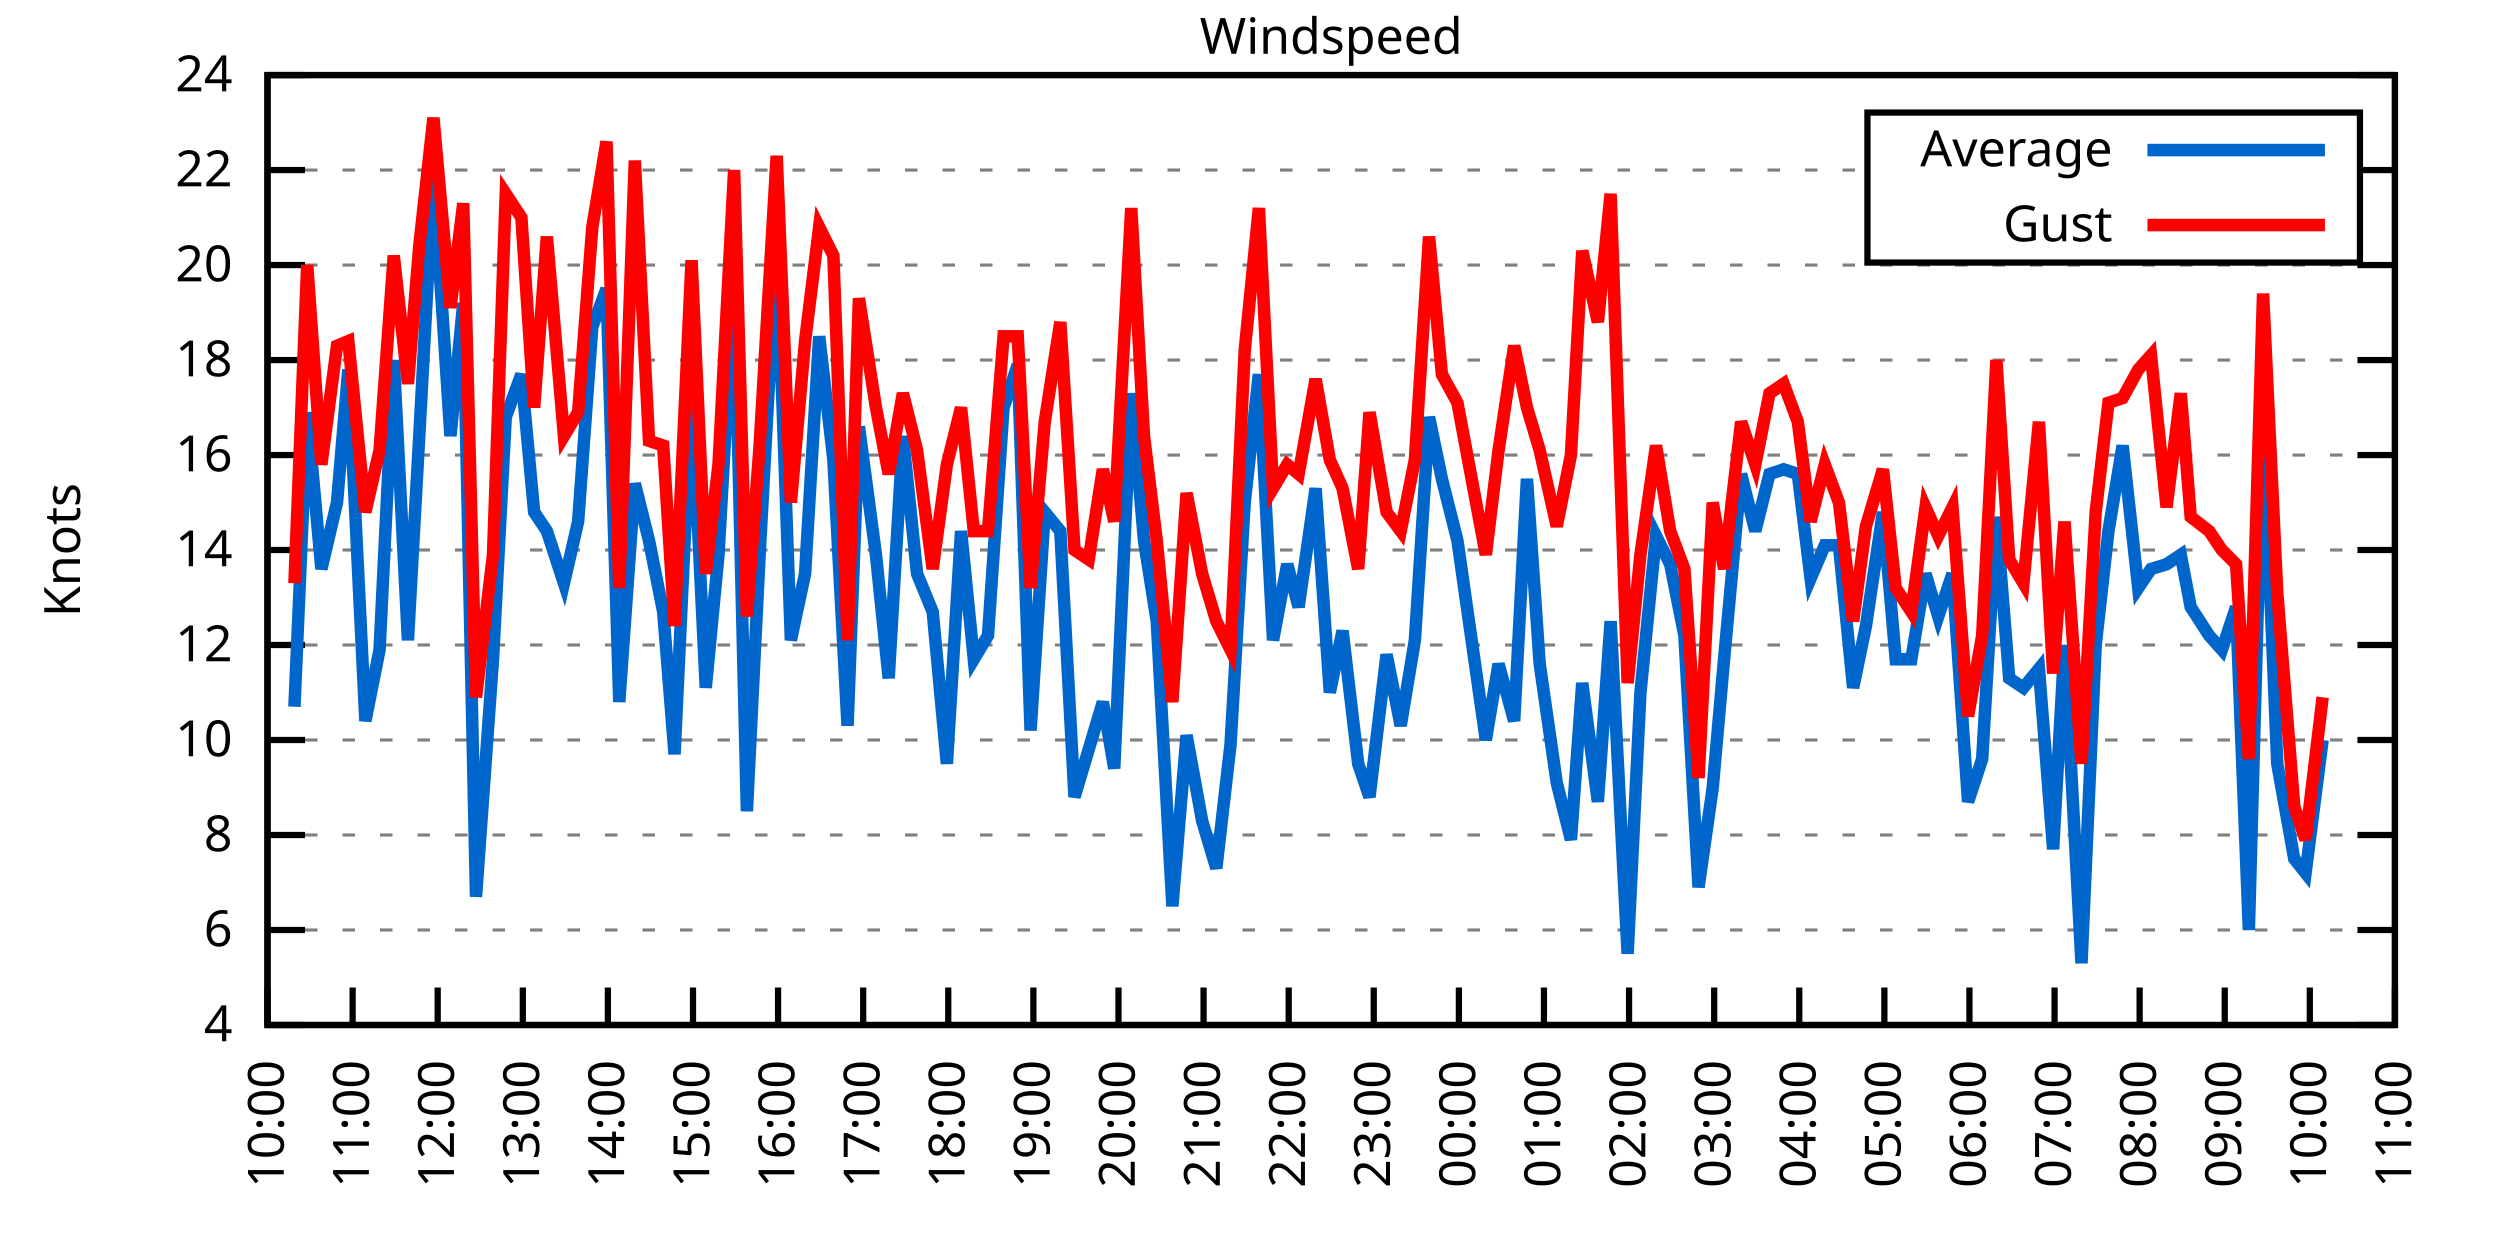
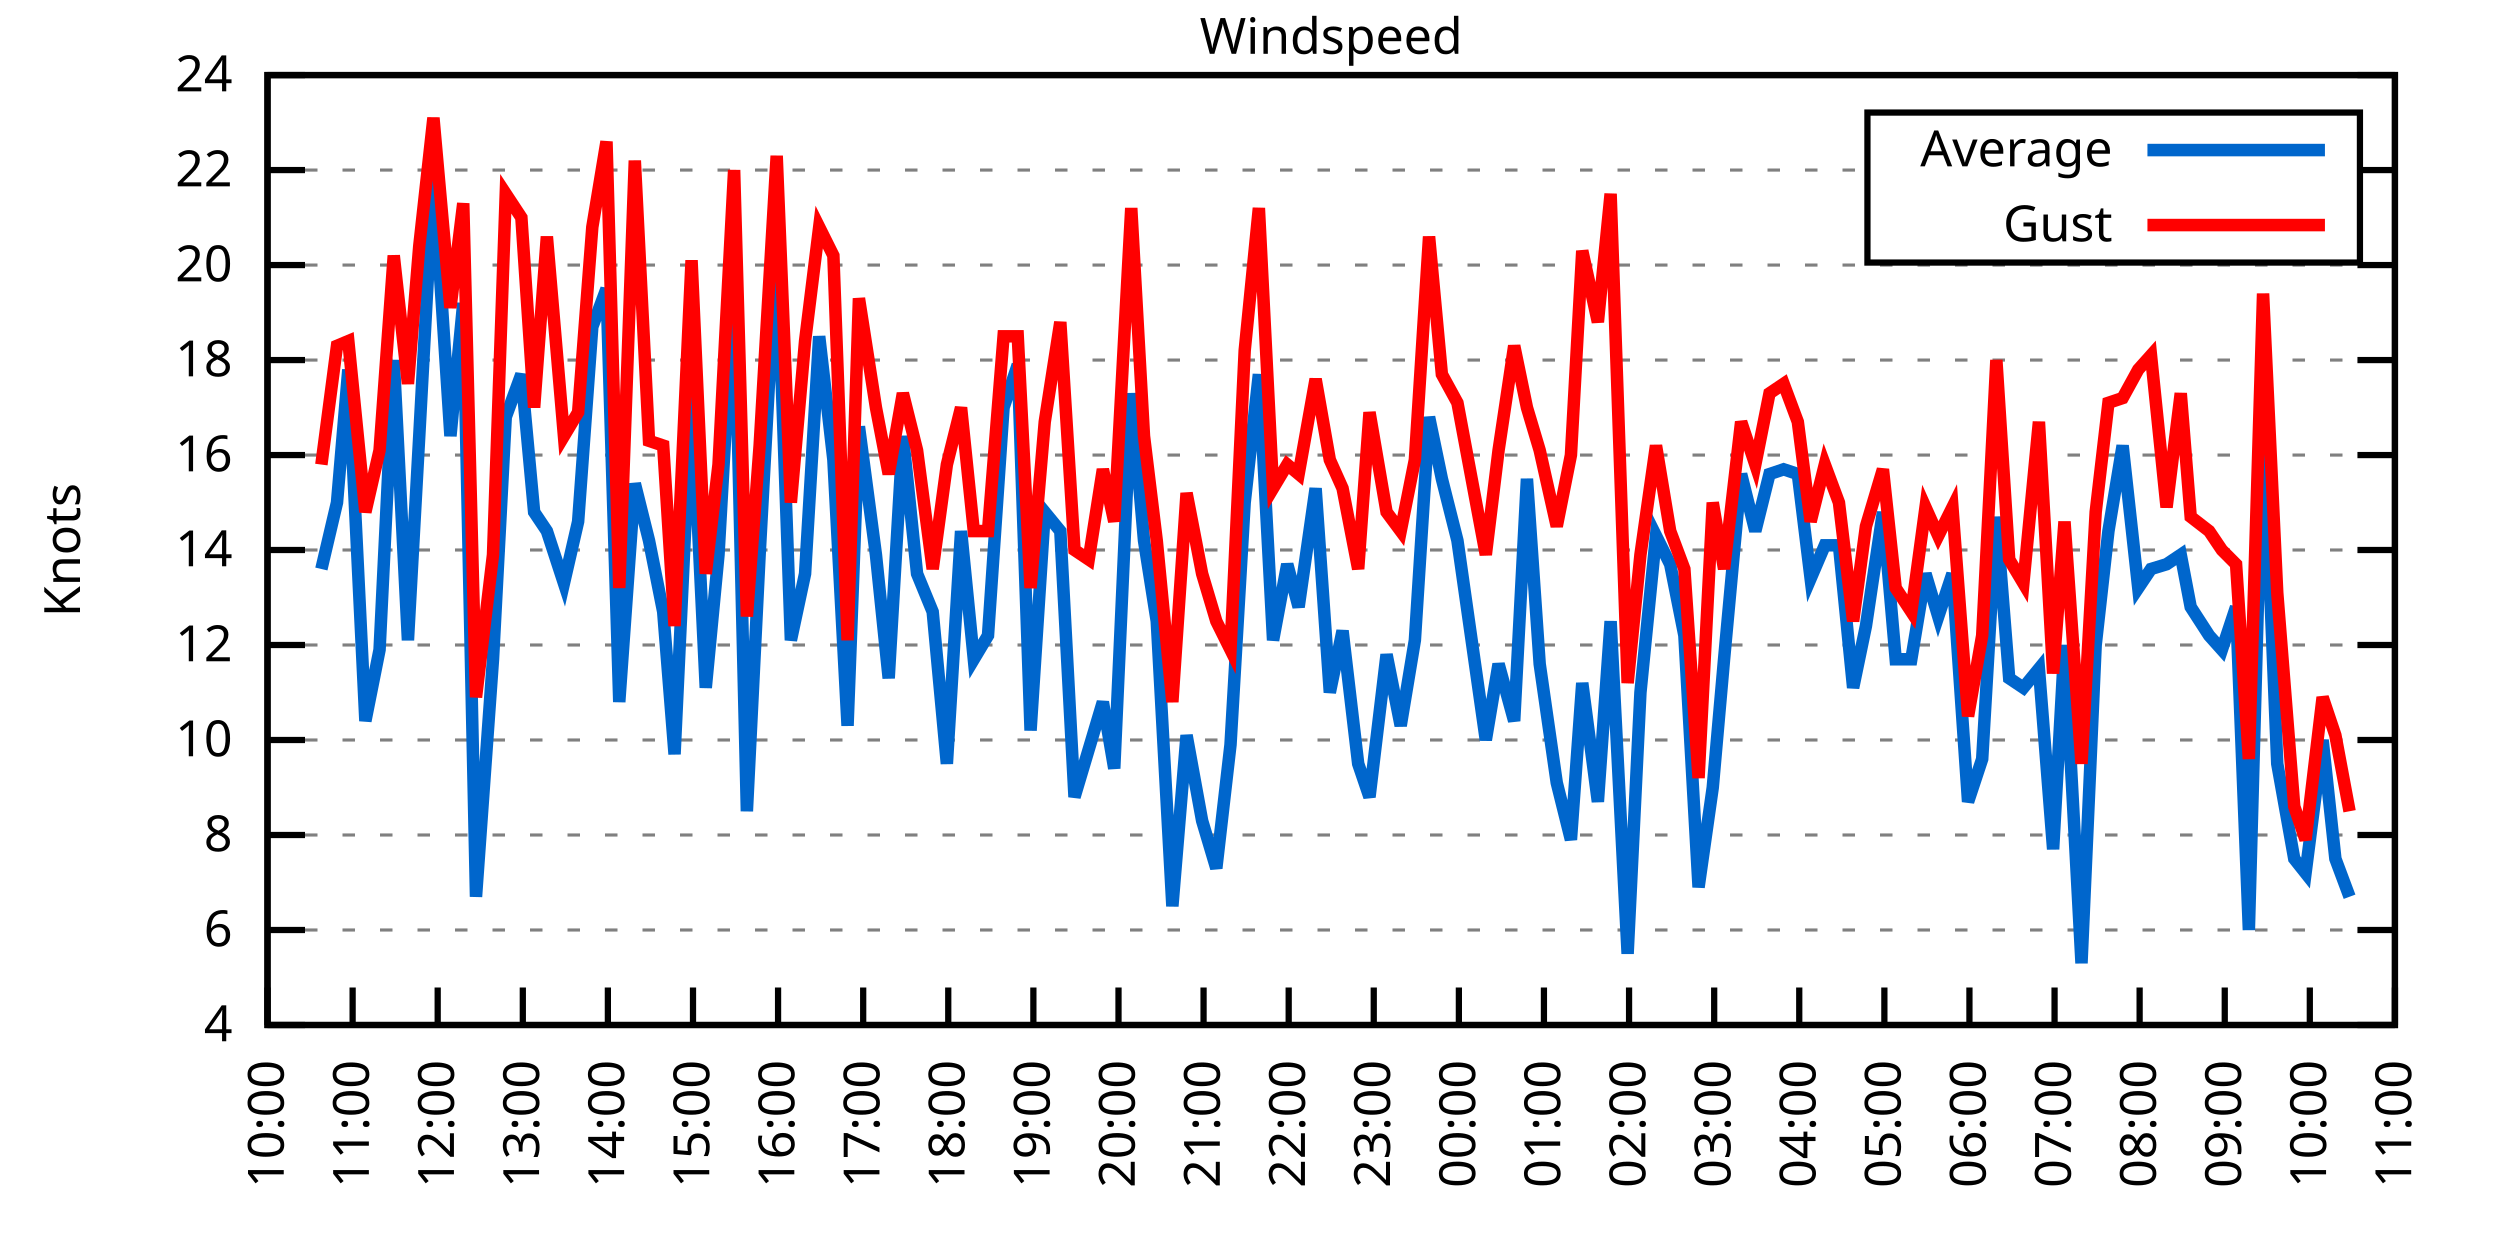
<svg xmlns="http://www.w3.org/2000/svg" xmlns:xlink="http://www.w3.org/1999/xlink" width="400" height="200" viewBox="0 0 400 200">
  <g id="gnuplot_canvas">
    <rect x="0" y="0" width="400" height="200" fill="none" />
    <defs>
      <circle id="gpDot" r="0.5" stroke-width="0.5" stroke="currentColor" />
      <path id="gpPt0" stroke-width="0.333" stroke="currentColor" d="M-1,0 h2 M0,-1 v2" />
      <path id="gpPt1" stroke-width="0.333" stroke="currentColor" d="M-1,-1 L1,1 M1,-1 L-1,1" />
      <path id="gpPt2" stroke-width="0.333" stroke="currentColor" d="M-1,0 L1,0 M0,-1 L0,1 M-1,-1 L1,1 M-1,1 L1,-1" />
      <rect id="gpPt3" stroke-width="0.333" stroke="currentColor" x="-1" y="-1" width="2" height="2" />
      <rect id="gpPt4" stroke-width="0.333" stroke="currentColor" fill="currentColor" x="-1" y="-1" width="2" height="2" />
      <circle id="gpPt5" stroke-width="0.333" stroke="currentColor" cx="0" cy="0" r="1" />
      <use xlink:href="#gpPt5" id="gpPt6" fill="currentColor" stroke="none" />
      <path id="gpPt7" stroke-width="0.333" stroke="currentColor" d="M0,-1.33 L-1.33,0.67 L1.33,0.67 z" />
      <use xlink:href="#gpPt7" id="gpPt8" fill="currentColor" stroke="none" />
      <use xlink:href="#gpPt7" id="gpPt9" stroke="currentColor" transform="rotate(180)" />
      <use xlink:href="#gpPt9" id="gpPt10" fill="currentColor" stroke="none" />
      <use xlink:href="#gpPt3" id="gpPt11" stroke="currentColor" transform="rotate(45)" />
      <use xlink:href="#gpPt11" id="gpPt12" fill="currentColor" stroke="none" />
      <path id="gpPt13" stroke-width="0.333" stroke="currentColor" d="M0,1.330 L1.265,0.411 L0.782,-1.067 L-0.782,-1.076 L-1.265,0.411 z" />
      <use xlink:href="#gpPt13" id="gpPt14" fill="currentColor" stroke="none" />
      <filter id="textbox" filterUnits="objectBoundingBox" x="0" y="0" height="1" width="1">
        <feFlood flood-color="white" flood-opacity="1" result="bgnd" />
        <feComposite in="SourceGraphic" in2="bgnd" operator="atop" />
      </filter>
      <filter id="greybox" filterUnits="objectBoundingBox" x="0" y="0" height="1" width="1">
        <feFlood flood-color="lightgrey" flood-opacity="1" result="grey" />
        <feComposite in="SourceGraphic" in2="grey" operator="atop" />
      </filter>
    </defs>
    <g fill="none" color="white" stroke="currentColor" stroke-width="1.00" stroke-linecap="butt" stroke-linejoin="miter">
</g>
    <g fill="none" color="black" stroke="currentColor" stroke-width="1.00" stroke-linecap="butt" stroke-linejoin="miter">
      <g stroke="none" shape-rendering="crispEdges">
        <polygon fill="rgb(255, 255, 255)" points="42.80,164.00 383.18,164.00 383.18,12.02 42.80,12.02 " />
      </g>
    </g>
    <g fill="none" color="black" stroke="currentColor" stroke-width="1.00" stroke-linecap="butt" stroke-linejoin="miter">
</g>
    <g fill="none" color="black" stroke="black" stroke-width="0.50" stroke-linecap="butt" stroke-linejoin="miter">
</g>
    <g fill="none" color="gray" stroke="currentColor" stroke-width="0.50" stroke-linecap="butt" stroke-linejoin="miter">
      <path stroke="gray" stroke-dasharray="2,4" class="gridline" d="M42.80,164.00 L383.19,164.00  " />
    </g>
    <g fill="none" color="gray" stroke="gray" stroke-width="1.00" stroke-linecap="butt" stroke-linejoin="miter">
</g>
    <g fill="none" color="black" stroke="currentColor" stroke-width="1.00" stroke-linecap="butt" stroke-linejoin="miter">
      <path stroke="black" d="M42.80,164.00 L48.80,164.00 M383.19,164.00 L377.19,164.00  " />
      <g transform="translate(37.20,166.60)" stroke="none" fill="black" font-family="Sans" font-size="8.00" text-anchor="end">
        <text>
          <tspan font-family="Sans"> 4</tspan>
        </text>
      </g>
    </g>
    <g fill="none" color="black" stroke="currentColor" stroke-width="1.00" stroke-linecap="butt" stroke-linejoin="miter">
</g>
    <g fill="none" color="black" stroke="black" stroke-width="0.50" stroke-linecap="butt" stroke-linejoin="miter">
</g>
    <g fill="none" color="gray" stroke="currentColor" stroke-width="0.50" stroke-linecap="butt" stroke-linejoin="miter">
      <path stroke="gray" stroke-dasharray="2,4" class="gridline" d="M42.80,148.80 L383.19,148.80  " />
    </g>
    <g fill="none" color="gray" stroke="gray" stroke-width="1.00" stroke-linecap="butt" stroke-linejoin="miter">
</g>
    <g fill="none" color="black" stroke="currentColor" stroke-width="1.00" stroke-linecap="butt" stroke-linejoin="miter">
      <path stroke="black" d="M42.80,148.80 L48.80,148.80 M383.19,148.80 L377.19,148.80  " />
      <g transform="translate(37.20,151.40)" stroke="none" fill="black" font-family="Sans" font-size="8.00" text-anchor="end">
        <text>
          <tspan font-family="Sans"> 6</tspan>
        </text>
      </g>
    </g>
    <g fill="none" color="black" stroke="currentColor" stroke-width="1.00" stroke-linecap="butt" stroke-linejoin="miter">
</g>
    <g fill="none" color="black" stroke="black" stroke-width="0.50" stroke-linecap="butt" stroke-linejoin="miter">
</g>
    <g fill="none" color="gray" stroke="currentColor" stroke-width="0.50" stroke-linecap="butt" stroke-linejoin="miter">
      <path stroke="gray" stroke-dasharray="2,4" class="gridline" d="M42.80,133.60 L383.19,133.60  " />
    </g>
    <g fill="none" color="gray" stroke="gray" stroke-width="1.00" stroke-linecap="butt" stroke-linejoin="miter">
</g>
    <g fill="none" color="black" stroke="currentColor" stroke-width="1.00" stroke-linecap="butt" stroke-linejoin="miter">
      <path stroke="black" d="M42.80,133.60 L48.80,133.60 M383.19,133.60 L377.19,133.60  " />
      <g transform="translate(37.20,136.20)" stroke="none" fill="black" font-family="Sans" font-size="8.00" text-anchor="end">
        <text>
          <tspan font-family="Sans"> 8</tspan>
        </text>
      </g>
    </g>
    <g fill="none" color="black" stroke="currentColor" stroke-width="1.00" stroke-linecap="butt" stroke-linejoin="miter">
</g>
    <g fill="none" color="black" stroke="black" stroke-width="0.50" stroke-linecap="butt" stroke-linejoin="miter">
</g>
    <g fill="none" color="gray" stroke="currentColor" stroke-width="0.50" stroke-linecap="butt" stroke-linejoin="miter">
      <path stroke="gray" stroke-dasharray="2,4" class="gridline" d="M42.80,118.40 L383.19,118.40  " />
    </g>
    <g fill="none" color="gray" stroke="gray" stroke-width="1.00" stroke-linecap="butt" stroke-linejoin="miter">
</g>
    <g fill="none" color="black" stroke="currentColor" stroke-width="1.00" stroke-linecap="butt" stroke-linejoin="miter">
      <path stroke="black" d="M42.80,118.40 L48.80,118.40 M383.19,118.40 L377.19,118.40  " />
      <g transform="translate(37.20,121.00)" stroke="none" fill="black" font-family="Sans" font-size="8.00" text-anchor="end">
        <text>
          <tspan font-family="Sans"> 10</tspan>
        </text>
      </g>
    </g>
    <g fill="none" color="black" stroke="currentColor" stroke-width="1.00" stroke-linecap="butt" stroke-linejoin="miter">
</g>
    <g fill="none" color="black" stroke="black" stroke-width="0.50" stroke-linecap="butt" stroke-linejoin="miter">
</g>
    <g fill="none" color="gray" stroke="currentColor" stroke-width="0.50" stroke-linecap="butt" stroke-linejoin="miter">
      <path stroke="gray" stroke-dasharray="2,4" class="gridline" d="M42.80,103.20 L383.19,103.20  " />
    </g>
    <g fill="none" color="gray" stroke="gray" stroke-width="1.00" stroke-linecap="butt" stroke-linejoin="miter">
</g>
    <g fill="none" color="black" stroke="currentColor" stroke-width="1.00" stroke-linecap="butt" stroke-linejoin="miter">
      <path stroke="black" d="M42.80,103.20 L48.80,103.20 M383.19,103.20 L377.19,103.20  " />
      <g transform="translate(37.20,105.80)" stroke="none" fill="black" font-family="Sans" font-size="8.00" text-anchor="end">
        <text>
          <tspan font-family="Sans"> 12</tspan>
        </text>
      </g>
    </g>
    <g fill="none" color="black" stroke="currentColor" stroke-width="1.00" stroke-linecap="butt" stroke-linejoin="miter">
</g>
    <g fill="none" color="black" stroke="black" stroke-width="0.50" stroke-linecap="butt" stroke-linejoin="miter">
</g>
    <g fill="none" color="gray" stroke="currentColor" stroke-width="0.50" stroke-linecap="butt" stroke-linejoin="miter">
      <path stroke="gray" stroke-dasharray="2,4" class="gridline" d="M42.80,88.00 L383.19,88.00  " />
    </g>
    <g fill="none" color="gray" stroke="gray" stroke-width="1.00" stroke-linecap="butt" stroke-linejoin="miter">
</g>
    <g fill="none" color="black" stroke="currentColor" stroke-width="1.00" stroke-linecap="butt" stroke-linejoin="miter">
      <path stroke="black" d="M42.80,88.00 L48.80,88.00 M383.19,88.00 L377.19,88.00  " />
      <g transform="translate(37.20,90.60)" stroke="none" fill="black" font-family="Sans" font-size="8.00" text-anchor="end">
        <text>
          <tspan font-family="Sans"> 14</tspan>
        </text>
      </g>
    </g>
    <g fill="none" color="black" stroke="currentColor" stroke-width="1.00" stroke-linecap="butt" stroke-linejoin="miter">
</g>
    <g fill="none" color="black" stroke="black" stroke-width="0.50" stroke-linecap="butt" stroke-linejoin="miter">
</g>
    <g fill="none" color="gray" stroke="currentColor" stroke-width="0.50" stroke-linecap="butt" stroke-linejoin="miter">
      <path stroke="gray" stroke-dasharray="2,4" class="gridline" d="M42.80,72.81 L383.19,72.81  " />
    </g>
    <g fill="none" color="gray" stroke="gray" stroke-width="1.00" stroke-linecap="butt" stroke-linejoin="miter">
</g>
    <g fill="none" color="black" stroke="currentColor" stroke-width="1.00" stroke-linecap="butt" stroke-linejoin="miter">
      <path stroke="black" d="M42.80,72.81 L48.80,72.81 M383.19,72.81 L377.19,72.81  " />
      <g transform="translate(37.20,75.41)" stroke="none" fill="black" font-family="Sans" font-size="8.00" text-anchor="end">
        <text>
          <tspan font-family="Sans"> 16</tspan>
        </text>
      </g>
    </g>
    <g fill="none" color="black" stroke="currentColor" stroke-width="1.00" stroke-linecap="butt" stroke-linejoin="miter">
</g>
    <g fill="none" color="black" stroke="black" stroke-width="0.50" stroke-linecap="butt" stroke-linejoin="miter">
</g>
    <g fill="none" color="gray" stroke="currentColor" stroke-width="0.50" stroke-linecap="butt" stroke-linejoin="miter">
      <path stroke="gray" stroke-dasharray="2,4" class="gridline" d="M42.80,57.61 L383.19,57.61  " />
    </g>
    <g fill="none" color="gray" stroke="gray" stroke-width="1.00" stroke-linecap="butt" stroke-linejoin="miter">
</g>
    <g fill="none" color="black" stroke="currentColor" stroke-width="1.00" stroke-linecap="butt" stroke-linejoin="miter">
      <path stroke="black" d="M42.80,57.61 L48.80,57.61 M383.19,57.61 L377.19,57.61  " />
      <g transform="translate(37.20,60.21)" stroke="none" fill="black" font-family="Sans" font-size="8.00" text-anchor="end">
        <text>
          <tspan font-family="Sans"> 18</tspan>
        </text>
      </g>
    </g>
    <g fill="none" color="black" stroke="currentColor" stroke-width="1.00" stroke-linecap="butt" stroke-linejoin="miter">
</g>
    <g fill="none" color="black" stroke="black" stroke-width="0.50" stroke-linecap="butt" stroke-linejoin="miter">
</g>
    <g fill="none" color="gray" stroke="currentColor" stroke-width="0.50" stroke-linecap="butt" stroke-linejoin="miter">
      <path stroke="gray" stroke-dasharray="2,4" class="gridline" d="M42.80,42.41 L383.19,42.41  " />
    </g>
    <g fill="none" color="gray" stroke="gray" stroke-width="1.00" stroke-linecap="butt" stroke-linejoin="miter">
</g>
    <g fill="none" color="black" stroke="currentColor" stroke-width="1.00" stroke-linecap="butt" stroke-linejoin="miter">
      <path stroke="black" d="M42.80,42.41 L48.80,42.41 M383.19,42.41 L377.19,42.41  " />
      <g transform="translate(37.20,45.01)" stroke="none" fill="black" font-family="Sans" font-size="8.00" text-anchor="end">
        <text>
          <tspan font-family="Sans"> 20</tspan>
        </text>
      </g>
    </g>
    <g fill="none" color="black" stroke="currentColor" stroke-width="1.00" stroke-linecap="butt" stroke-linejoin="miter">
</g>
    <g fill="none" color="black" stroke="black" stroke-width="0.50" stroke-linecap="butt" stroke-linejoin="miter">
</g>
    <g fill="none" color="gray" stroke="currentColor" stroke-width="0.50" stroke-linecap="butt" stroke-linejoin="miter">
      <path stroke="gray" stroke-dasharray="2,4" class="gridline" d="M42.80,27.21 L298.79,27.21 M377.59,27.21 L383.19,27.21  " />
    </g>
    <g fill="none" color="gray" stroke="gray" stroke-width="1.00" stroke-linecap="butt" stroke-linejoin="miter">
</g>
    <g fill="none" color="black" stroke="currentColor" stroke-width="1.00" stroke-linecap="butt" stroke-linejoin="miter">
      <path stroke="black" d="M42.80,27.21 L48.80,27.21 M383.19,27.21 L377.19,27.21  " />
      <g transform="translate(37.20,29.81)" stroke="none" fill="black" font-family="Sans" font-size="8.00" text-anchor="end">
        <text>
          <tspan font-family="Sans"> 22</tspan>
        </text>
      </g>
    </g>
    <g fill="none" color="black" stroke="currentColor" stroke-width="1.00" stroke-linecap="butt" stroke-linejoin="miter">
</g>
    <g fill="none" color="black" stroke="black" stroke-width="0.50" stroke-linecap="butt" stroke-linejoin="miter">
</g>
    <g fill="none" color="gray" stroke="currentColor" stroke-width="0.50" stroke-linecap="butt" stroke-linejoin="miter">
      <path stroke="gray" stroke-dasharray="2,4" class="gridline" d="M42.80,12.01 L383.19,12.01  " />
    </g>
    <g fill="none" color="gray" stroke="gray" stroke-width="1.00" stroke-linecap="butt" stroke-linejoin="miter">
</g>
    <g fill="none" color="black" stroke="currentColor" stroke-width="1.00" stroke-linecap="butt" stroke-linejoin="miter">
      <path stroke="black" d="M42.80,12.01 L48.80,12.01 M383.19,12.01 L377.19,12.01  " />
      <g transform="translate(37.20,14.61)" stroke="none" fill="black" font-family="Sans" font-size="8.00" text-anchor="end">
        <text>
          <tspan font-family="Sans"> 24</tspan>
        </text>
      </g>
    </g>
    <g fill="none" color="black" stroke="currentColor" stroke-width="1.00" stroke-linecap="butt" stroke-linejoin="miter">
      <path stroke="black" d="M42.80,164.00 L42.80,158.00  " />
      <g transform="translate(45.40,169.60) rotate(270.00)" stroke="none" fill="black" font-family="Sans" font-size="8.00" text-anchor="end">
        <text>
          <tspan font-family="Sans">10:00</tspan>
        </text>
      </g>
    </g>
    <g fill="none" color="black" stroke="currentColor" stroke-width="1.00" stroke-linecap="butt" stroke-linejoin="miter">
      <path stroke="black" d="M56.42,164.00 L56.42,158.00  " />
      <g transform="translate(59.02,169.60) rotate(270.00)" stroke="none" fill="black" font-family="Sans" font-size="8.00" text-anchor="end">
        <text>
          <tspan font-family="Sans">11:00</tspan>
        </text>
      </g>
    </g>
    <g fill="none" color="black" stroke="currentColor" stroke-width="1.00" stroke-linecap="butt" stroke-linejoin="miter">
      <path stroke="black" d="M70.03,164.00 L70.03,158.00  " />
      <g transform="translate(72.63,169.60) rotate(270.00)" stroke="none" fill="black" font-family="Sans" font-size="8.00" text-anchor="end">
        <text>
          <tspan font-family="Sans">12:00</tspan>
        </text>
      </g>
    </g>
    <g fill="none" color="black" stroke="currentColor" stroke-width="1.00" stroke-linecap="butt" stroke-linejoin="miter">
      <path stroke="black" d="M83.65,164.00 L83.65,158.00  " />
      <g transform="translate(86.25,169.60) rotate(270.00)" stroke="none" fill="black" font-family="Sans" font-size="8.00" text-anchor="end">
        <text>
          <tspan font-family="Sans">13:00</tspan>
        </text>
      </g>
    </g>
    <g fill="none" color="black" stroke="currentColor" stroke-width="1.00" stroke-linecap="butt" stroke-linejoin="miter">
      <path stroke="black" d="M97.26,164.00 L97.26,158.00  " />
      <g transform="translate(99.86,169.60) rotate(270.00)" stroke="none" fill="black" font-family="Sans" font-size="8.00" text-anchor="end">
        <text>
          <tspan font-family="Sans">14:00</tspan>
        </text>
      </g>
    </g>
    <g fill="none" color="black" stroke="currentColor" stroke-width="1.00" stroke-linecap="butt" stroke-linejoin="miter">
      <path stroke="black" d="M110.88,164.00 L110.88,158.00  " />
      <g transform="translate(113.48,169.60) rotate(270.00)" stroke="none" fill="black" font-family="Sans" font-size="8.00" text-anchor="end">
        <text>
          <tspan font-family="Sans">15:00</tspan>
        </text>
      </g>
    </g>
    <g fill="none" color="black" stroke="currentColor" stroke-width="1.00" stroke-linecap="butt" stroke-linejoin="miter">
      <path stroke="black" d="M124.49,164.00 L124.49,158.00  " />
      <g transform="translate(127.09,169.60) rotate(270.00)" stroke="none" fill="black" font-family="Sans" font-size="8.00" text-anchor="end">
        <text>
          <tspan font-family="Sans">16:00</tspan>
        </text>
      </g>
    </g>
    <g fill="none" color="black" stroke="currentColor" stroke-width="1.00" stroke-linecap="butt" stroke-linejoin="miter">
      <path stroke="black" d="M138.11,164.00 L138.11,158.00  " />
      <g transform="translate(140.71,169.60) rotate(270.00)" stroke="none" fill="black" font-family="Sans" font-size="8.00" text-anchor="end">
        <text>
          <tspan font-family="Sans">17:00</tspan>
        </text>
      </g>
    </g>
    <g fill="none" color="black" stroke="currentColor" stroke-width="1.00" stroke-linecap="butt" stroke-linejoin="miter">
      <path stroke="black" d="M151.72,164.00 L151.72,158.00  " />
      <g transform="translate(154.32,169.60) rotate(270.00)" stroke="none" fill="black" font-family="Sans" font-size="8.00" text-anchor="end">
        <text>
          <tspan font-family="Sans">18:00</tspan>
        </text>
      </g>
    </g>
    <g fill="none" color="black" stroke="currentColor" stroke-width="1.00" stroke-linecap="butt" stroke-linejoin="miter">
      <path stroke="black" d="M165.34,164.00 L165.34,158.00  " />
      <g transform="translate(167.94,169.60) rotate(270.00)" stroke="none" fill="black" font-family="Sans" font-size="8.00" text-anchor="end">
        <text>
          <tspan font-family="Sans">19:00</tspan>
        </text>
      </g>
    </g>
    <g fill="none" color="black" stroke="currentColor" stroke-width="1.00" stroke-linecap="butt" stroke-linejoin="miter">
      <path stroke="black" d="M178.96,164.00 L178.96,158.00  " />
      <g transform="translate(181.56,169.60) rotate(270.00)" stroke="none" fill="black" font-family="Sans" font-size="8.00" text-anchor="end">
        <text>
          <tspan font-family="Sans">20:00</tspan>
        </text>
      </g>
    </g>
    <g fill="none" color="black" stroke="currentColor" stroke-width="1.00" stroke-linecap="butt" stroke-linejoin="miter">
      <path stroke="black" d="M192.57,164.00 L192.57,158.00  " />
      <g transform="translate(195.17,169.60) rotate(270.00)" stroke="none" fill="black" font-family="Sans" font-size="8.00" text-anchor="end">
        <text>
          <tspan font-family="Sans">21:00</tspan>
        </text>
      </g>
    </g>
    <g fill="none" color="black" stroke="currentColor" stroke-width="1.00" stroke-linecap="butt" stroke-linejoin="miter">
      <path stroke="black" d="M206.19,164.00 L206.19,158.00  " />
      <g transform="translate(208.79,169.60) rotate(270.00)" stroke="none" fill="black" font-family="Sans" font-size="8.00" text-anchor="end">
        <text>
          <tspan font-family="Sans">22:00</tspan>
        </text>
      </g>
    </g>
    <g fill="none" color="black" stroke="currentColor" stroke-width="1.00" stroke-linecap="butt" stroke-linejoin="miter">
      <path stroke="black" d="M219.80,164.00 L219.80,158.00  " />
      <g transform="translate(222.40,169.60) rotate(270.00)" stroke="none" fill="black" font-family="Sans" font-size="8.00" text-anchor="end">
        <text>
          <tspan font-family="Sans">23:00</tspan>
        </text>
      </g>
    </g>
    <g fill="none" color="black" stroke="currentColor" stroke-width="1.00" stroke-linecap="butt" stroke-linejoin="miter">
      <path stroke="black" d="M233.42,164.00 L233.42,158.00  " />
      <g transform="translate(236.02,169.60) rotate(270.00)" stroke="none" fill="black" font-family="Sans" font-size="8.00" text-anchor="end">
        <text>
          <tspan font-family="Sans">00:00</tspan>
        </text>
      </g>
    </g>
    <g fill="none" color="black" stroke="currentColor" stroke-width="1.00" stroke-linecap="butt" stroke-linejoin="miter">
      <path stroke="black" d="M247.03,164.00 L247.03,158.00  " />
      <g transform="translate(249.63,169.60) rotate(270.00)" stroke="none" fill="black" font-family="Sans" font-size="8.00" text-anchor="end">
        <text>
          <tspan font-family="Sans">01:00</tspan>
        </text>
      </g>
    </g>
    <g fill="none" color="black" stroke="currentColor" stroke-width="1.00" stroke-linecap="butt" stroke-linejoin="miter">
      <path stroke="black" d="M260.65,164.00 L260.65,158.00  " />
      <g transform="translate(263.25,169.60) rotate(270.00)" stroke="none" fill="black" font-family="Sans" font-size="8.00" text-anchor="end">
        <text>
          <tspan font-family="Sans">02:00</tspan>
        </text>
      </g>
    </g>
    <g fill="none" color="black" stroke="currentColor" stroke-width="1.00" stroke-linecap="butt" stroke-linejoin="miter">
      <path stroke="black" d="M274.27,164.00 L274.27,158.00  " />
      <g transform="translate(276.87,169.60) rotate(270.00)" stroke="none" fill="black" font-family="Sans" font-size="8.00" text-anchor="end">
        <text>
          <tspan font-family="Sans">03:00</tspan>
        </text>
      </g>
    </g>
    <g fill="none" color="black" stroke="currentColor" stroke-width="1.00" stroke-linecap="butt" stroke-linejoin="miter">
      <path stroke="black" d="M287.88,164.00 L287.88,158.00  " />
      <g transform="translate(290.48,169.60) rotate(270.00)" stroke="none" fill="black" font-family="Sans" font-size="8.00" text-anchor="end">
        <text>
          <tspan font-family="Sans">04:00</tspan>
        </text>
      </g>
    </g>
    <g fill="none" color="black" stroke="currentColor" stroke-width="1.00" stroke-linecap="butt" stroke-linejoin="miter">
      <path stroke="black" d="M301.50,164.00 L301.50,158.00  " />
      <g transform="translate(304.10,169.60) rotate(270.00)" stroke="none" fill="black" font-family="Sans" font-size="8.00" text-anchor="end">
        <text>
          <tspan font-family="Sans">05:00</tspan>
        </text>
      </g>
    </g>
    <g fill="none" color="black" stroke="currentColor" stroke-width="1.00" stroke-linecap="butt" stroke-linejoin="miter">
      <path stroke="black" d="M315.11,164.00 L315.11,158.00  " />
      <g transform="translate(317.71,169.60) rotate(270.00)" stroke="none" fill="black" font-family="Sans" font-size="8.00" text-anchor="end">
        <text>
          <tspan font-family="Sans">06:00</tspan>
        </text>
      </g>
    </g>
    <g fill="none" color="black" stroke="currentColor" stroke-width="1.00" stroke-linecap="butt" stroke-linejoin="miter">
      <path stroke="black" d="M328.73,164.00 L328.73,158.00  " />
      <g transform="translate(331.33,169.60) rotate(270.00)" stroke="none" fill="black" font-family="Sans" font-size="8.00" text-anchor="end">
        <text>
          <tspan font-family="Sans">07:00</tspan>
        </text>
      </g>
    </g>
    <g fill="none" color="black" stroke="currentColor" stroke-width="1.00" stroke-linecap="butt" stroke-linejoin="miter">
      <path stroke="black" d="M342.34,164.00 L342.34,158.00  " />
      <g transform="translate(344.94,169.60) rotate(270.00)" stroke="none" fill="black" font-family="Sans" font-size="8.00" text-anchor="end">
        <text>
          <tspan font-family="Sans">08:00</tspan>
        </text>
      </g>
    </g>
    <g fill="none" color="black" stroke="currentColor" stroke-width="1.00" stroke-linecap="butt" stroke-linejoin="miter">
      <path stroke="black" d="M355.96,164.00 L355.96,158.00  " />
      <g transform="translate(358.56,169.60) rotate(270.00)" stroke="none" fill="black" font-family="Sans" font-size="8.00" text-anchor="end">
        <text>
          <tspan font-family="Sans">09:00</tspan>
        </text>
      </g>
    </g>
    <g fill="none" color="black" stroke="currentColor" stroke-width="1.00" stroke-linecap="butt" stroke-linejoin="miter">
      <path stroke="black" d="M369.57,164.00 L369.57,158.00  " />
      <g transform="translate(372.17,169.60) rotate(270.00)" stroke="none" fill="black" font-family="Sans" font-size="8.00" text-anchor="end">
        <text>
          <tspan font-family="Sans">10:00</tspan>
        </text>
      </g>
    </g>
    <g fill="none" color="black" stroke="currentColor" stroke-width="1.00" stroke-linecap="butt" stroke-linejoin="miter">
      <path stroke="black" d="M383.19,164.00 L383.19,158.00  " />
      <g transform="translate(385.79,169.60) rotate(270.00)" stroke="none" fill="black" font-family="Sans" font-size="8.00" text-anchor="end">
        <text>
          <tspan font-family="Sans">11:00</tspan>
        </text>
      </g>
    </g>
    <g fill="none" color="black" stroke="currentColor" stroke-width="1.00" stroke-linecap="butt" stroke-linejoin="miter">
</g>
    <g fill="none" color="black" stroke="currentColor" stroke-width="1.00" stroke-linecap="butt" stroke-linejoin="miter">
      <path stroke="black" d="M42.80,12.01 L42.80,164.00 L383.19,164.00 L383.19,12.01 L42.80,12.01 Z  " />
    </g>
    <g fill="none" color="black" stroke="currentColor" stroke-width="1.00" stroke-linecap="butt" stroke-linejoin="miter">
</g>
    <g fill="none" color="black" stroke="currentColor" stroke-width="1.00" stroke-linecap="butt" stroke-linejoin="miter">
      <path stroke="black" d="M298.79,42.01 L298.79,18.01 L377.59,18.01 L377.59,42.01 L298.79,42.01 Z  " />
    </g>
    <g id="Windspeed_plot_1">
      <g fill="none" color="white" stroke="black" stroke-width="2.00" stroke-linecap="butt" stroke-linejoin="miter">
</g>
      <g fill="none" color="black" stroke="currentColor" stroke-width="2.00" stroke-linecap="butt" stroke-linejoin="miter">
        <g transform="translate(337.99,26.61)" stroke="none" fill="black" font-family="Sans" font-size="8.00" text-anchor="end">
          <text>
            <tspan font-family="Sans">Average</tspan>
          </text>
        </g>
      </g>
      <g fill="none" color="black" stroke="currentColor" stroke-width="2.00" stroke-linecap="butt" stroke-linejoin="miter">
-         <path stroke="rgb(  0, 102, 204)" d="M343.59,24.01 L371.99,24.01 M47.11,113.08 L49.15,65.97 L51.42,91.04 L53.92,80.41 L55.73,59.13 L58.46,115.36   L60.73,103.96 L63.00,57.61 L65.27,102.44 L67.08,69.77 L69.35,27.97 L72.07,69.77 L74.12,48.49 L76.16,143.48   L78.88,105.48 L80.92,66.73 L83.42,59.89 L85.46,81.93 L87.50,84.97 L90.23,93.32 L92.50,83.45 L94.77,52.29   L97.04,46.21 L99.08,112.32 L101.57,77.37 L103.84,86.49 L106.11,97.88 L107.93,120.68 L110.65,62.93 L112.92,110.04   L114.96,88.76 L117.46,44.69 L119.50,129.80 L121.54,88.76 L124.27,38.61 L126.54,102.44 L128.81,91.80 L131.07,53.81   L133.34,73.57 L135.61,116.12 L137.43,68.25 L140.15,88.76 L142.19,108.52 L144.46,69.77 L146.73,91.80 L149.23,97.88   L151.50,122.20 L153.77,84.97 L155.81,105.48 L158.08,101.68 L160.57,65.21 L162.84,58.37 L164.89,116.88 L167.16,81.93   L169.65,84.97 L171.92,127.52 L174.19,119.92 L176.46,112.32 L178.28,122.96 L181.00,62.93 L183.04,86.49 L185.08,99.40   L187.58,145.00 L189.85,117.64 L192.34,131.32 L194.61,138.92 L196.88,119.16 L199.15,80.41 L201.42,59.89 L203.69,102.44   L205.96,90.28 L207.78,97.12 L210.50,78.13 L212.77,110.80 L214.81,100.92 L217.31,122.20 L219.12,127.52 L221.85,104.72   L224.11,116.12 L226.38,102.44 L228.65,66.73 L230.70,76.61 L233.19,86.49 L237.73,118.40 L239.77,106.24 L242.27,115.36   L244.31,76.61 L246.35,106.24 L249.08,125.24 L251.35,134.36 L253.16,109.28 L255.66,128.28 L257.70,99.40 L260.42,152.60   L262.47,110.80 L264.96,85.73 L267.23,90.28 L269.50,101.68 L271.77,141.96 L274.04,126.00 L275.85,105.48 L278.58,75.85   L280.85,84.97 L283.12,75.85 L285.38,75.09 L287.65,75.85 L289.70,92.56 L291.97,87.25 L294.23,87.25 L296.50,110.04   L298.55,100.16 L301.27,81.93 L303.31,105.48 L305.81,105.48 L308.08,91.80 L310.12,98.64 L312.39,91.80 L314.89,128.28   L317.15,121.44 L319.42,82.69 L321.47,108.52 L323.74,110.04 L326.23,107.00 L328.50,135.88 L330.32,103.20 L333.04,154.12   L335.31,103.20 L337.35,84.97 L339.62,71.29 L342.12,94.08 L344.16,91.04 L346.65,90.28 L348.92,88.76 L350.51,97.12   L353.46,101.68 L355.50,103.96 L357.77,97.12 L359.82,148.80 L362.09,66.73 L364.36,122.20 L367.08,137.40 L368.89,139.68   L371.62,118.40  " />
+         <path stroke="rgb(  0, 102, 204)" d="M343.59,24.01 L371.99,24.01 M51.42,91.04 L53.92,80.41 L55.73,59.13 L58.46,115.36 L60.73,103.96 L63.00,57.61   L65.27,102.44 L67.08,69.77 L69.35,27.97 L72.07,69.77 L74.12,48.49 L76.16,143.48 L78.88,105.48 L80.92,66.73   L83.42,59.89 L85.46,81.93 L87.50,84.97 L90.23,93.32 L92.50,83.45 L94.77,52.29 L97.04,46.21 L99.08,112.32   L101.57,77.37 L103.84,86.49 L106.11,97.88 L107.93,120.68 L110.65,62.93 L112.92,110.04 L114.96,88.76 L117.46,44.69   L119.50,129.80 L121.54,88.76 L124.27,38.61 L126.54,102.44 L128.81,91.80 L131.07,53.81 L133.34,73.57 L135.61,116.12   L137.43,68.25 L140.15,88.76 L142.19,108.52 L144.46,69.77 L146.73,91.80 L149.23,97.88 L151.50,122.20 L153.77,84.97   L155.81,105.48 L158.08,101.68 L160.57,65.21 L162.84,58.37 L164.89,116.88 L167.16,81.93 L169.65,84.97 L171.92,127.52   L174.19,119.92 L176.46,112.32 L178.28,122.96 L181.00,62.93 L183.04,86.49 L185.08,99.40 L187.58,145.00 L189.85,117.64   L192.34,131.32 L194.61,138.92 L196.88,119.16 L199.15,80.41 L201.42,59.89 L203.69,102.44 L205.96,90.28 L207.78,97.12   L210.50,78.13 L212.77,110.80 L214.81,100.92 L217.31,122.20 L219.12,127.52 L221.85,104.72 L224.11,116.12 L226.38,102.44   L228.65,66.73 L230.70,76.61 L233.19,86.49 L237.73,118.40 L239.77,106.24 L242.27,115.36 L244.31,76.61 L246.35,106.24   L249.08,125.24 L251.35,134.36 L253.16,109.28 L255.66,128.28 L257.70,99.40 L260.42,152.60 L262.47,110.80 L264.96,85.73   L267.23,90.28 L269.50,101.68 L271.77,141.96 L274.04,126.00 L275.85,105.48 L278.58,75.85 L280.85,84.97 L283.12,75.85   L285.38,75.09 L287.65,75.85 L289.70,92.56 L291.97,87.25 L294.23,87.25 L296.50,110.04 L298.55,100.16 L301.27,81.93   L303.31,105.48 L305.81,105.48 L308.08,91.80 L310.12,98.64 L312.39,91.80 L314.89,128.28 L317.15,121.44 L319.42,82.69   L321.47,108.52 L323.74,110.04 L326.23,107.00 L328.50,135.88 L330.32,103.20 L333.04,154.12 L335.31,103.20 L337.35,84.97   L339.62,71.29 L342.12,94.08 L344.16,91.04 L346.65,90.28 L348.92,88.76 L350.51,97.12 L353.46,101.68 L355.50,103.96   L357.77,97.12 L359.82,148.80 L362.09,66.73 L364.36,122.20 L367.08,137.40 L368.89,139.68 L371.62,118.40 L373.66,137.40   L375.93,143.48  " />
      </g>
    </g>
    <g id="Windspeed_plot_2">
      <g fill="none" color="black" stroke="currentColor" stroke-width="2.00" stroke-linecap="butt" stroke-linejoin="miter">
        <g transform="translate(337.99,38.61)" stroke="none" fill="black" font-family="Sans" font-size="8.00" text-anchor="end">
          <text>
            <tspan font-family="Sans">Gust</tspan>
          </text>
        </g>
      </g>
      <g fill="none" color="black" stroke="currentColor" stroke-width="2.00" stroke-linecap="butt" stroke-linejoin="miter">
-         <path stroke="rgb(255,   0,   0)" d="M343.59,36.01 L371.99,36.01 M47.11,93.32 L49.15,42.41 L51.42,74.33 L53.92,55.33 L55.73,54.57 L58.46,81.93   L60.73,72.05 L63.00,40.89 L65.27,61.41 L67.08,39.37 L69.35,18.85 L72.07,49.25 L74.12,32.53 L76.16,111.56   L78.88,88.76 L80.92,31.01 L83.42,34.81 L85.46,65.21 L87.50,37.85 L90.23,69.77 L92.50,65.97 L94.77,36.33   L97.04,22.65 L99.08,94.08 L101.57,25.69 L103.84,70.53 L106.11,71.29 L107.93,100.16 L110.65,41.65 L112.92,91.80   L114.96,74.33 L117.46,27.21 L119.50,98.64 L121.54,71.29 L124.27,24.93 L126.54,80.41 L128.81,54.57 L131.07,36.33   L133.34,40.89 L135.61,102.44 L137.43,47.73 L140.15,65.21 L142.19,75.85 L144.46,62.93 L146.73,72.05 L149.23,91.04   L151.50,74.33 L153.77,65.21 L155.81,84.97 L158.08,84.97 L160.57,53.81 L162.84,53.81 L164.89,94.08 L167.16,67.49   L169.65,51.53 L171.92,88.00 L174.19,89.52 L176.46,75.09 L178.28,83.45 L181.00,33.29 L183.04,69.77 L185.08,86.49   L187.58,112.32 L189.85,78.89 L192.34,91.80 L194.61,99.40 L196.88,103.96 L199.15,56.09 L201.42,33.29 L203.69,78.13   L205.96,74.33 L207.78,75.85 L210.50,60.65 L212.77,73.57 L214.81,78.13 L217.31,91.04 L219.12,65.97 L221.85,81.93   L224.11,84.97 L226.38,73.57 L228.65,37.85 L230.70,59.89 L233.19,64.45 L237.73,88.76 L239.77,72.05 L242.27,55.33   L244.31,65.21 L246.35,72.05 L249.08,84.21 L251.35,72.81 L253.16,40.13 L255.66,51.53 L257.70,31.01 L260.42,109.28   L262.47,88.76 L264.96,71.29 L267.23,84.97 L269.50,91.04 L271.77,124.48 L274.04,80.41 L275.85,91.04 L278.58,67.49   L280.85,74.33 L283.12,62.93 L285.38,61.41 L287.65,67.49 L289.70,83.45 L291.97,74.33 L294.23,80.41 L296.50,99.40   L298.55,84.21 L301.27,75.09 L303.31,94.08 L305.81,97.88 L308.08,81.17 L310.12,85.73 L312.39,81.17 L314.89,114.60   L317.15,101.68 L319.42,57.61 L321.47,89.52 L323.74,93.32 L326.23,67.49 L328.50,107.76 L330.32,83.45 L333.04,122.20   L335.31,81.93 L337.35,64.45 L339.62,63.69 L342.12,59.13 L344.16,56.85 L346.65,81.17 L348.92,62.93 L350.51,82.69   L353.46,84.97 L355.50,88.00 L357.77,90.28 L359.82,121.44 L362.09,46.97 L364.36,94.84 L367.08,129.04 L368.89,134.36   L371.62,111.56  " />
+         <path stroke="rgb(255,   0,   0)" d="M343.59,36.01 L371.99,36.01 M51.42,74.33 L53.92,55.33 L55.73,54.57 L58.46,81.93 L60.73,72.05 L63.00,40.89   L65.27,61.41 L67.08,39.37 L69.35,18.85 L72.07,49.25 L74.12,32.53 L76.16,111.56 L78.88,88.76 L80.92,31.01   L83.42,34.81 L85.46,65.21 L87.50,37.85 L90.23,69.77 L92.50,65.97 L94.77,36.33 L97.04,22.65 L99.08,94.08   L101.57,25.69 L103.84,70.53 L106.11,71.29 L107.93,100.16 L110.65,41.65 L112.92,91.80 L114.96,74.33 L117.46,27.21   L119.50,98.64 L121.54,71.29 L124.27,24.93 L126.54,80.41 L128.81,54.57 L131.07,36.33 L133.34,40.89 L135.61,102.44   L137.43,47.73 L140.15,65.21 L142.19,75.85 L144.46,62.93 L146.73,72.05 L149.23,91.04 L151.50,74.33 L153.77,65.21   L155.81,84.97 L158.08,84.97 L160.57,53.81 L162.84,53.81 L164.89,94.08 L167.16,67.49 L169.65,51.53 L171.92,88.00   L174.19,89.52 L176.46,75.09 L178.28,83.45 L181.00,33.29 L183.04,69.77 L185.08,86.49 L187.58,112.32 L189.85,78.89   L192.34,91.80 L194.61,99.40 L196.88,103.96 L199.15,56.09 L201.42,33.29 L203.69,78.13 L205.96,74.33 L207.78,75.85   L210.50,60.65 L212.77,73.57 L214.81,78.13 L217.31,91.04 L219.12,65.97 L221.85,81.93 L224.11,84.97 L226.38,73.57   L228.65,37.85 L230.70,59.89 L233.19,64.45 L237.73,88.76 L239.77,72.05 L242.27,55.33 L244.31,65.21 L246.35,72.05   L249.08,84.21 L251.35,72.81 L253.16,40.13 L255.66,51.53 L257.70,31.01 L260.42,109.28 L262.47,88.76 L264.96,71.29   L267.23,84.97 L269.50,91.04 L271.77,124.48 L274.04,80.41 L275.85,91.04 L278.58,67.49 L280.85,74.33 L283.12,62.93   L285.38,61.41 L287.65,67.49 L289.70,83.45 L291.97,74.33 L294.23,80.41 L296.50,99.40 L298.55,84.21 L301.27,75.09   L303.31,94.08 L305.81,97.88 L308.08,81.17 L310.12,85.73 L312.39,81.17 L314.89,114.60 L317.15,101.68 L319.42,57.61   L321.47,89.52 L323.74,93.32 L326.23,67.49 L328.50,107.76 L330.32,83.45 L333.04,122.20 L335.31,81.93 L337.35,64.45   L339.62,63.69 L342.12,59.13 L344.16,56.85 L346.65,81.17 L348.92,62.93 L350.51,82.69 L353.46,84.97 L355.50,88.00   L357.77,90.28 L359.82,121.44 L362.09,46.97 L364.36,94.84 L367.08,129.04 L368.89,134.36 L371.62,111.56 L373.66,117.64   L375.93,129.80  " />
      </g>
    </g>
    <g fill="none" color="black" stroke="currentColor" stroke-width="2.00" stroke-linecap="butt" stroke-linejoin="miter">
</g>
    <g fill="none" color="black" stroke="black" stroke-width="1.00" stroke-linecap="butt" stroke-linejoin="miter">
</g>
    <g fill="none" color="black" stroke="currentColor" stroke-width="1.00" stroke-linecap="butt" stroke-linejoin="miter">
      <path stroke="black" d="M42.80,12.01 L42.80,164.00 L383.19,164.00 L383.19,12.01 L42.80,12.01 Z  " />
      <g transform="translate(12.80,88.01) rotate(270.00)" stroke="none" fill="black" font-family="Sans" font-size="8.00" text-anchor="middle">
        <text>
          <tspan font-family="Sans">Knots</tspan>
        </text>
      </g>
    </g>
    <g fill="none" color="black" stroke="currentColor" stroke-width="1.00" stroke-linecap="butt" stroke-linejoin="miter">
</g>
    <g fill="none" color="black" stroke="currentColor" stroke-width="1.00" stroke-linecap="butt" stroke-linejoin="miter">
      <g transform="translate(212.99,8.61)" stroke="none" fill="black" font-family="Sans" font-size="8.00" text-anchor="middle">
        <text>
          <tspan font-family="Sans">Windspeed</tspan>
        </text>
      </g>
    </g>
    <g fill="none" color="black" stroke="currentColor" stroke-width="1.00" stroke-linecap="butt" stroke-linejoin="miter">
</g>
  </g>
</svg>
